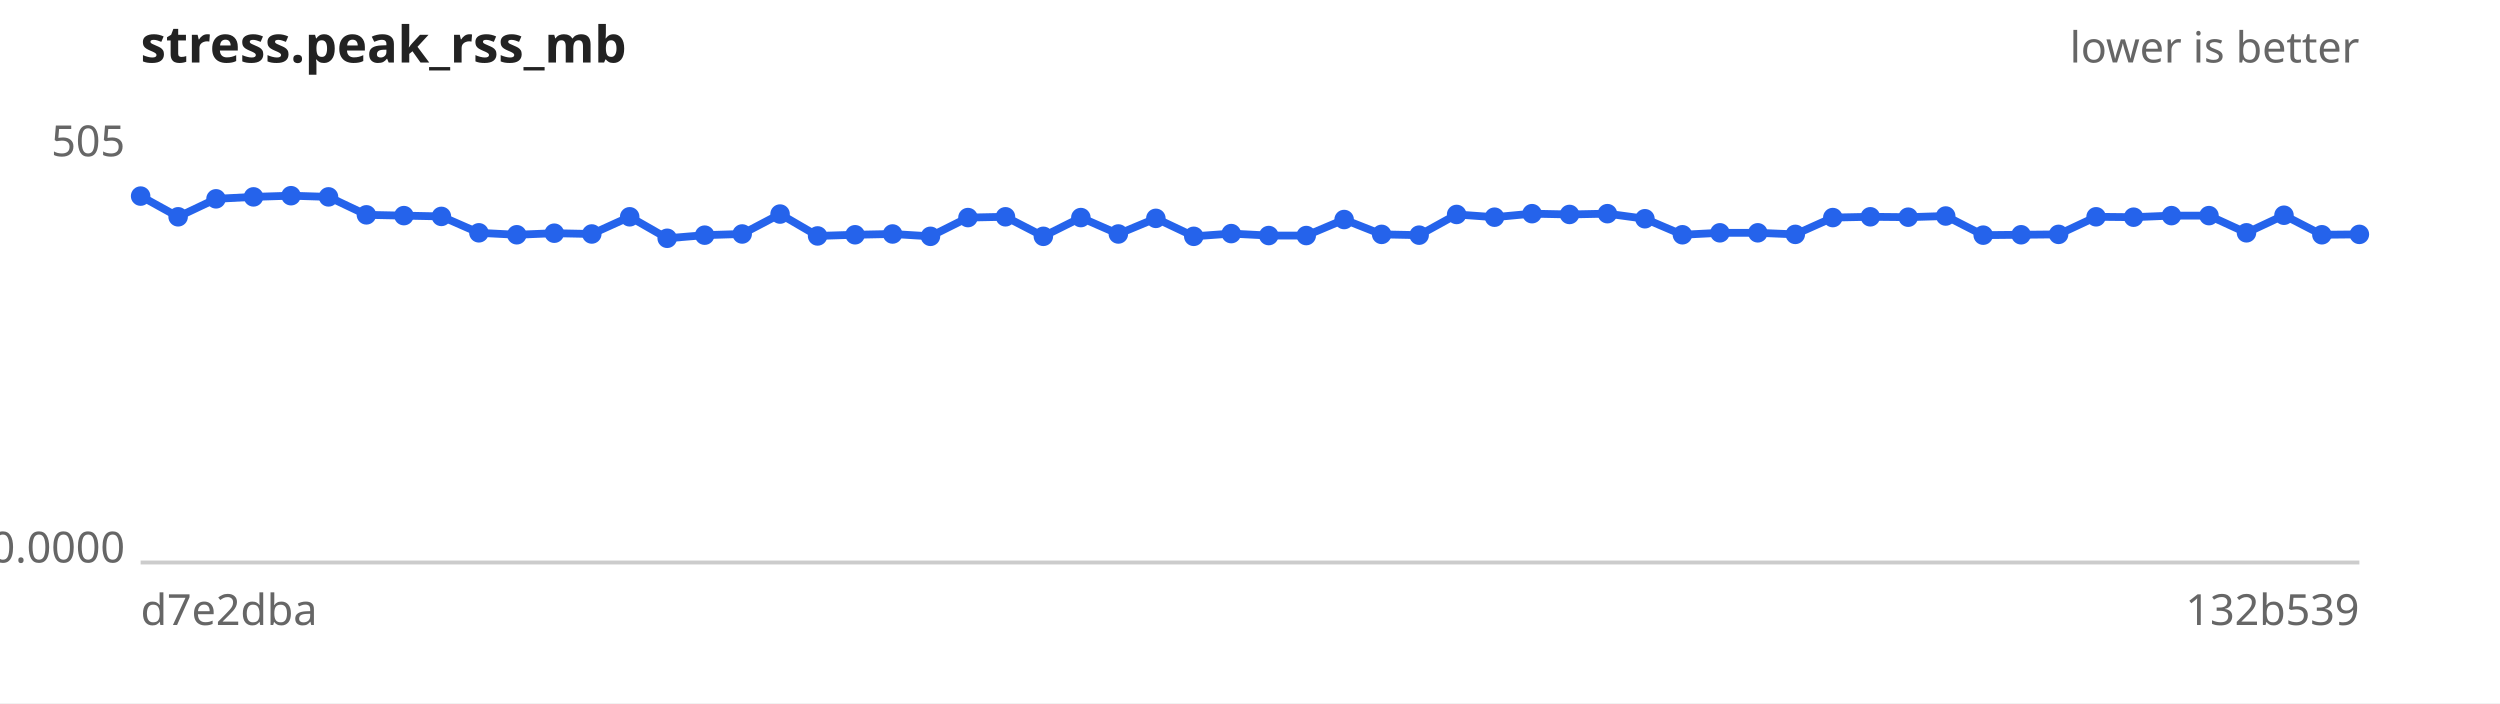
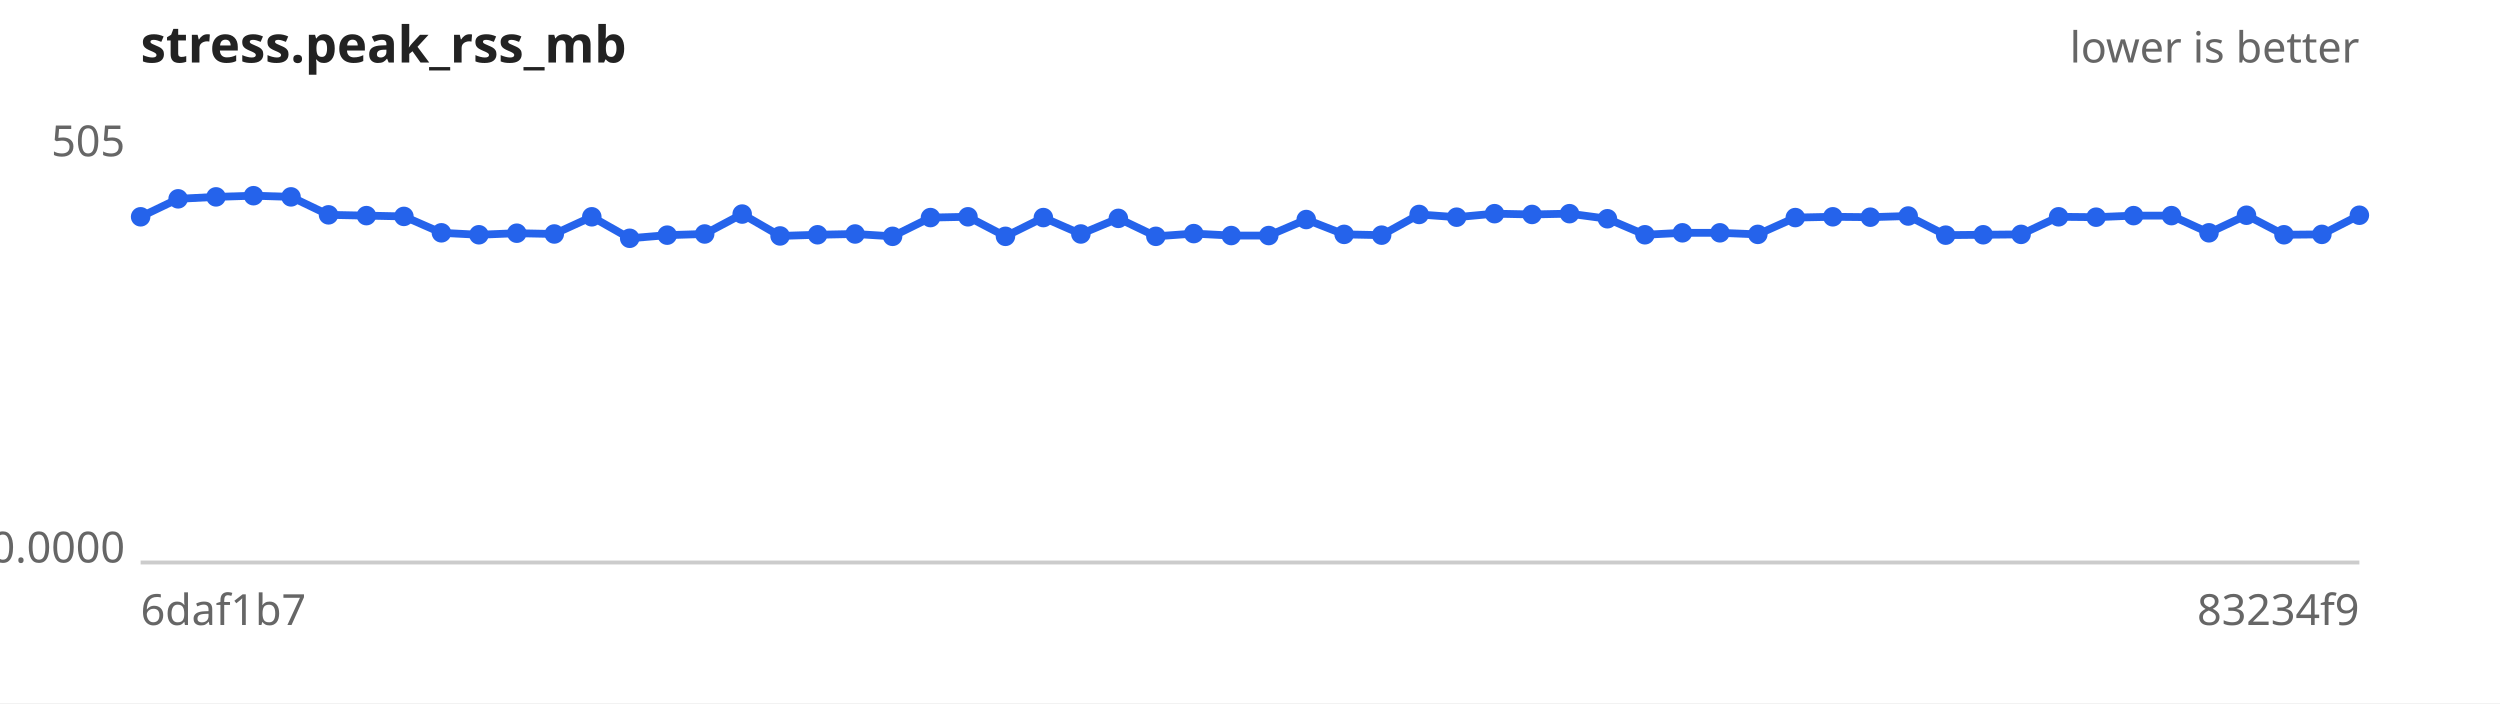
<svg xmlns="http://www.w3.org/2000/svg" width="640" height="180" viewBox="0 0 640 180" font-family="sans-serif" font-size="11">
  <rect width="640" height="180" fill="#ffffff" />
  <text x="36" y="16" font-size="13" font-weight="bold" fill="#222">stress.peak_rss_mb</text>
  <text x="604" y="16" text-anchor="end" fill="#666">lower is better</text>
  <line x1="36" y1="144" x2="604" y2="144" stroke="#ccc" />
  <text x="32" y="40.0" text-anchor="end" fill="#666">505</text>
  <text x="32" y="144.0" text-anchor="end" fill="#666">0.0000</text>
-   <text x="36" y="160" fill="#666">d7e2dba</text>
-   <text x="604" y="160" text-anchor="end" fill="#666">132b539</text>
-   <path d="M36.0,50.2 L45.6,55.5 L55.3,50.9 L64.9,50.4 L74.5,50.1 L84.1,50.4 L93.8,55.0 L103.4,55.2 L113.0,55.4 L122.6,59.6 L132.3,60.1 L141.9,59.7 L151.5,59.9 L161.2,55.5 L170.8,61.0 L180.4,60.2 L190.0,59.9 L199.7,54.8 L209.3,60.4 L218.9,60.1 L228.5,59.9 L238.2,60.5 L247.8,55.7 L257.4,55.5 L267.1,60.5 L276.7,55.7 L286.3,59.9 L295.9,55.9 L305.6,60.5 L315.2,59.8 L324.8,60.3 L334.4,60.3 L344.1,56.2 L353.7,60.0 L363.3,60.2 L372.9,54.9 L382.6,55.6 L392.2,54.7 L401.8,54.9 L411.5,54.7 L421.1,56.0 L430.7,60.1 L440.3,59.6 L450.0,59.6 L459.6,60.0 L469.2,55.7 L478.8,55.5 L488.5,55.6 L498.1,55.3 L507.7,60.2 L517.4,60.1 L527.0,60.0 L536.6,55.5 L546.2,55.6 L555.9,55.2 L565.5,55.2 L575.1,59.6 L584.7,55.1 L594.4,60.1 L604.0,60.0" fill="none" stroke="#2563eb" stroke-width="2" />
+   <text x="36" y="160" fill="#666">6daf1b7</text>
+   <text x="604" y="160" text-anchor="end" fill="#666">83234f9</text>
+   <path d="M36.0,55.5 L45.6,50.9 L55.3,50.4 L64.9,50.1 L74.5,50.4 L84.1,55.0 L93.8,55.2 L103.4,55.4 L113.0,59.6 L122.6,60.1 L132.3,59.7 L141.9,59.9 L151.5,55.5 L161.2,61.0 L170.8,60.2 L180.4,59.9 L190.0,54.8 L199.7,60.4 L209.3,60.1 L218.9,59.9 L228.5,60.5 L238.2,55.7 L247.8,55.5 L257.4,60.5 L267.1,55.7 L276.7,59.9 L286.3,55.9 L295.9,60.5 L305.6,59.8 L315.2,60.3 L324.8,60.3 L334.4,56.2 L344.1,60.0 L353.7,60.2 L363.3,54.9 L372.9,55.6 L382.6,54.7 L392.2,54.9 L401.8,54.7 L411.5,56.0 L421.1,60.1 L430.7,59.6 L440.3,59.6 L450.0,60.0 L459.6,55.7 L469.2,55.5 L478.8,55.6 L488.5,55.3 L498.1,60.2 L507.7,60.1 L517.4,60.0 L527.0,55.5 L536.6,55.6 L546.2,55.2 L555.9,55.2 L565.5,59.6 L575.1,55.1 L584.7,60.1 L594.4,60.0 L604.0,55.1" fill="none" stroke="#2563eb" stroke-width="2" />
  <g fill="#2563eb">
-     <circle cx="36.0" cy="50.2" r="2.5" />
-     <circle cx="45.6" cy="55.5" r="2.5" />
-     <circle cx="55.3" cy="50.9" r="2.5" />
-     <circle cx="64.9" cy="50.4" r="2.5" />
-     <circle cx="74.5" cy="50.1" r="2.5" />
-     <circle cx="84.1" cy="50.4" r="2.5" />
-     <circle cx="93.8" cy="55.0" r="2.5" />
-     <circle cx="103.4" cy="55.2" r="2.5" />
-     <circle cx="113.0" cy="55.4" r="2.5" />
-     <circle cx="122.6" cy="59.6" r="2.5" />
-     <circle cx="132.3" cy="60.1" r="2.5" />
-     <circle cx="141.9" cy="59.7" r="2.5" />
-     <circle cx="151.5" cy="59.9" r="2.5" />
-     <circle cx="161.2" cy="55.5" r="2.5" />
-     <circle cx="170.8" cy="61.0" r="2.5" />
-     <circle cx="180.4" cy="60.2" r="2.5" />
-     <circle cx="190.0" cy="59.9" r="2.5" />
-     <circle cx="199.7" cy="54.8" r="2.5" />
-     <circle cx="209.3" cy="60.4" r="2.5" />
-     <circle cx="218.9" cy="60.1" r="2.5" />
-     <circle cx="228.5" cy="59.9" r="2.5" />
-     <circle cx="238.2" cy="60.5" r="2.5" />
-     <circle cx="247.8" cy="55.7" r="2.5" />
-     <circle cx="257.4" cy="55.5" r="2.5" />
-     <circle cx="267.1" cy="60.5" r="2.5" />
-     <circle cx="276.7" cy="55.7" r="2.5" />
-     <circle cx="286.3" cy="59.9" r="2.5" />
-     <circle cx="295.9" cy="55.9" r="2.5" />
-     <circle cx="305.6" cy="60.5" r="2.5" />
-     <circle cx="315.2" cy="59.8" r="2.5" />
+     <circle cx="36.0" cy="55.5" r="2.5" />
+     <circle cx="45.6" cy="50.9" r="2.5" />
+     <circle cx="55.3" cy="50.4" r="2.5" />
+     <circle cx="64.9" cy="50.1" r="2.5" />
+     <circle cx="74.5" cy="50.4" r="2.5" />
+     <circle cx="84.1" cy="55.0" r="2.5" />
+     <circle cx="93.8" cy="55.2" r="2.5" />
+     <circle cx="103.4" cy="55.4" r="2.5" />
+     <circle cx="113.0" cy="59.6" r="2.5" />
+     <circle cx="122.6" cy="60.1" r="2.5" />
+     <circle cx="132.3" cy="59.7" r="2.5" />
+     <circle cx="141.9" cy="59.9" r="2.5" />
+     <circle cx="151.5" cy="55.5" r="2.5" />
+     <circle cx="161.2" cy="61.0" r="2.5" />
+     <circle cx="170.8" cy="60.2" r="2.5" />
+     <circle cx="180.4" cy="59.9" r="2.5" />
+     <circle cx="190.0" cy="54.8" r="2.5" />
+     <circle cx="199.7" cy="60.4" r="2.5" />
+     <circle cx="209.3" cy="60.1" r="2.5" />
+     <circle cx="218.9" cy="59.9" r="2.5" />
+     <circle cx="228.5" cy="60.5" r="2.5" />
+     <circle cx="238.2" cy="55.7" r="2.5" />
+     <circle cx="247.8" cy="55.5" r="2.5" />
+     <circle cx="257.4" cy="60.5" r="2.5" />
+     <circle cx="267.1" cy="55.7" r="2.5" />
+     <circle cx="276.7" cy="59.9" r="2.5" />
+     <circle cx="286.3" cy="55.9" r="2.5" />
+     <circle cx="295.9" cy="60.5" r="2.5" />
+     <circle cx="305.6" cy="59.8" r="2.5" />
+     <circle cx="315.2" cy="60.3" r="2.5" />
    <circle cx="324.8" cy="60.3" r="2.5" />
-     <circle cx="334.4" cy="60.3" r="2.5" />
-     <circle cx="344.1" cy="56.2" r="2.5" />
-     <circle cx="353.7" cy="60.0" r="2.5" />
-     <circle cx="363.3" cy="60.2" r="2.5" />
-     <circle cx="372.9" cy="54.9" r="2.5" />
-     <circle cx="382.6" cy="55.6" r="2.5" />
-     <circle cx="392.2" cy="54.7" r="2.5" />
-     <circle cx="401.8" cy="54.9" r="2.5" />
-     <circle cx="411.5" cy="54.7" r="2.5" />
-     <circle cx="421.1" cy="56.0" r="2.5" />
-     <circle cx="430.7" cy="60.1" r="2.5" />
+     <circle cx="334.4" cy="56.2" r="2.5" />
+     <circle cx="344.1" cy="60.0" r="2.5" />
+     <circle cx="353.7" cy="60.2" r="2.5" />
+     <circle cx="363.3" cy="54.9" r="2.5" />
+     <circle cx="372.9" cy="55.6" r="2.5" />
+     <circle cx="382.6" cy="54.7" r="2.5" />
+     <circle cx="392.2" cy="54.9" r="2.5" />
+     <circle cx="401.8" cy="54.7" r="2.5" />
+     <circle cx="411.5" cy="56.0" r="2.5" />
+     <circle cx="421.1" cy="60.1" r="2.5" />
+     <circle cx="430.7" cy="59.6" r="2.5" />
    <circle cx="440.3" cy="59.6" r="2.5" />
-     <circle cx="450.0" cy="59.6" r="2.5" />
-     <circle cx="459.6" cy="60.0" r="2.5" />
-     <circle cx="469.2" cy="55.7" r="2.5" />
-     <circle cx="478.8" cy="55.5" r="2.5" />
-     <circle cx="488.5" cy="55.6" r="2.5" />
-     <circle cx="498.1" cy="55.3" r="2.5" />
-     <circle cx="507.7" cy="60.2" r="2.5" />
-     <circle cx="517.4" cy="60.1" r="2.5" />
-     <circle cx="527.0" cy="60.0" r="2.5" />
-     <circle cx="536.6" cy="55.5" r="2.5" />
-     <circle cx="546.2" cy="55.6" r="2.5" />
+     <circle cx="450.0" cy="60.0" r="2.5" />
+     <circle cx="459.6" cy="55.7" r="2.5" />
+     <circle cx="469.2" cy="55.5" r="2.5" />
+     <circle cx="478.8" cy="55.6" r="2.5" />
+     <circle cx="488.5" cy="55.3" r="2.5" />
+     <circle cx="498.1" cy="60.2" r="2.5" />
+     <circle cx="507.7" cy="60.1" r="2.5" />
+     <circle cx="517.4" cy="60.0" r="2.5" />
+     <circle cx="527.0" cy="55.5" r="2.5" />
+     <circle cx="536.6" cy="55.6" r="2.5" />
+     <circle cx="546.2" cy="55.2" r="2.5" />
    <circle cx="555.9" cy="55.2" r="2.5" />
-     <circle cx="565.5" cy="55.2" r="2.5" />
-     <circle cx="575.1" cy="59.6" r="2.5" />
-     <circle cx="584.7" cy="55.1" r="2.5" />
-     <circle cx="594.4" cy="60.1" r="2.5" />
-     <circle cx="604.0" cy="60.0" r="2.5" />
+     <circle cx="565.5" cy="59.6" r="2.5" />
+     <circle cx="575.1" cy="55.1" r="2.5" />
+     <circle cx="584.7" cy="60.1" r="2.5" />
+     <circle cx="594.4" cy="60.0" r="2.5" />
+     <circle cx="604.0" cy="55.1" r="2.5" />
  </g>
</svg>
